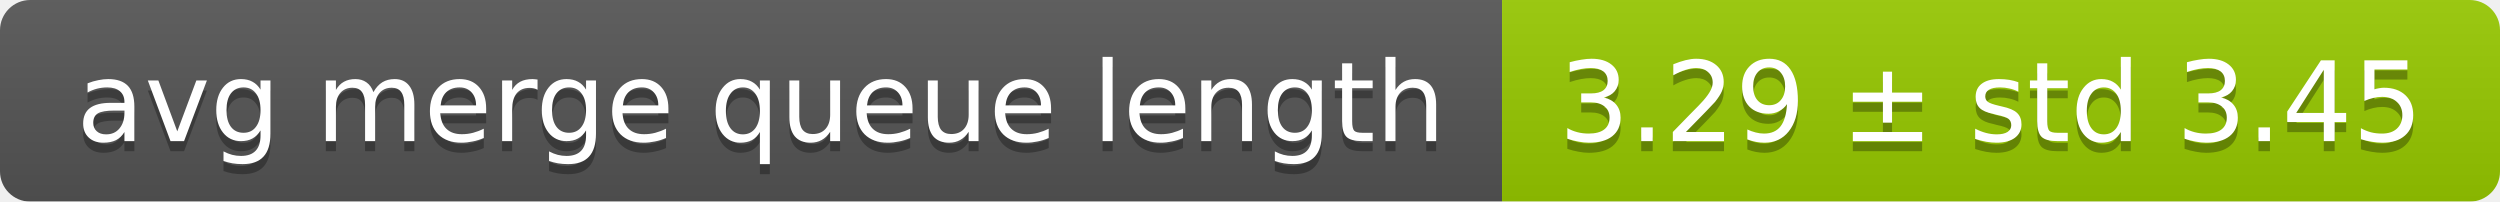
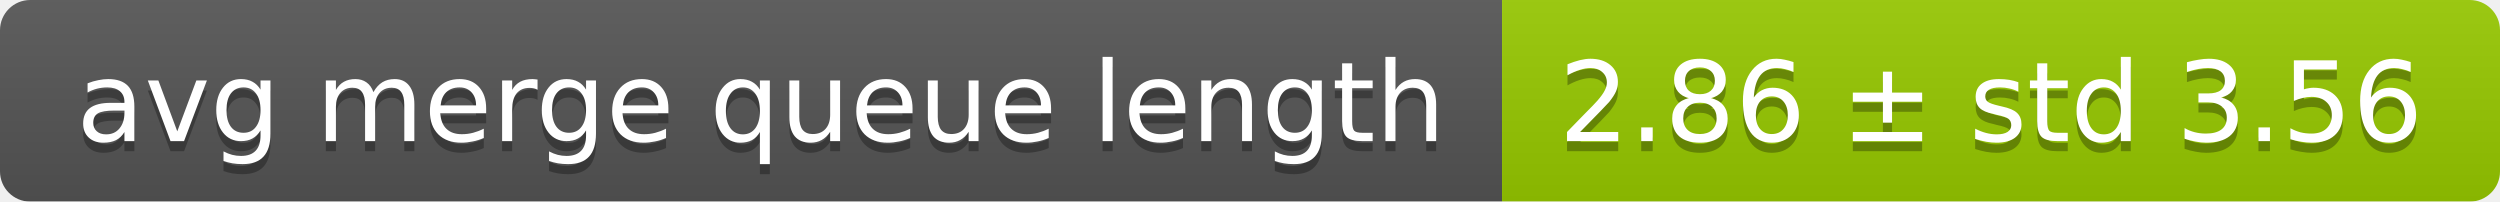
<svg xmlns="http://www.w3.org/2000/svg" width="248" height="20">
  <linearGradient id="smooth" x2="0" y2="100%">
    <stop offset="0" stop-color="#bbb" stop-opacity=".1" />
    <stop offset="1" stop-opacity=".1" />
  </linearGradient>
  <mask id="round">
    <rect width="248" height="20" rx="3" fill="#fff" />
  </mask>
  <g mask="url(#round)">
    <rect width="149" height="20" fill="#555" />
    <rect x="149" width="99" height="20" fill="#97ca00" />
    <rect width="248" height="20" fill="url(#smooth)" />
  </g>
  <g fill="#fff" text-anchor="middle" font-family="DejaVu Sans,Verdana,Geneva,sans-serif" font-size="11">
    <text x="75.5" y="15" fill="#010101" fill-opacity=".3">avg merge queue length</text>
    <text x="75.5" y="14">avg merge queue length</text>
-     <text x="197.5" y="15" fill="#010101" fill-opacity=".3">3.29 ± std 3.45</text>
-     <text x="197.5" y="14">3.29 ± std 3.45</text>
+     <text x="197.5" y="15" fill="#010101" fill-opacity=".3">2.86 ± std 3.56</text>
+     <text x="197.5" y="14">2.86 ± std 3.56</text>
  </g>
</svg>
